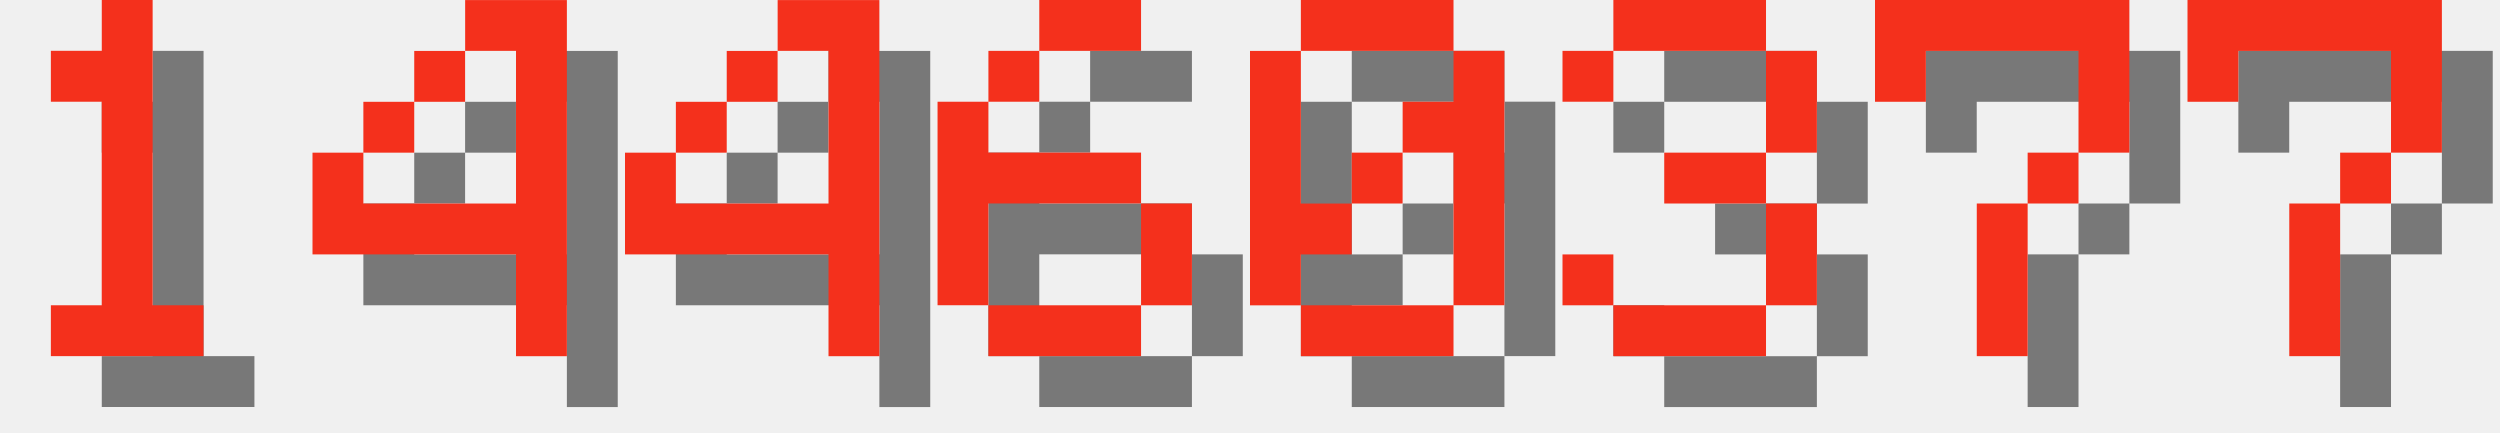
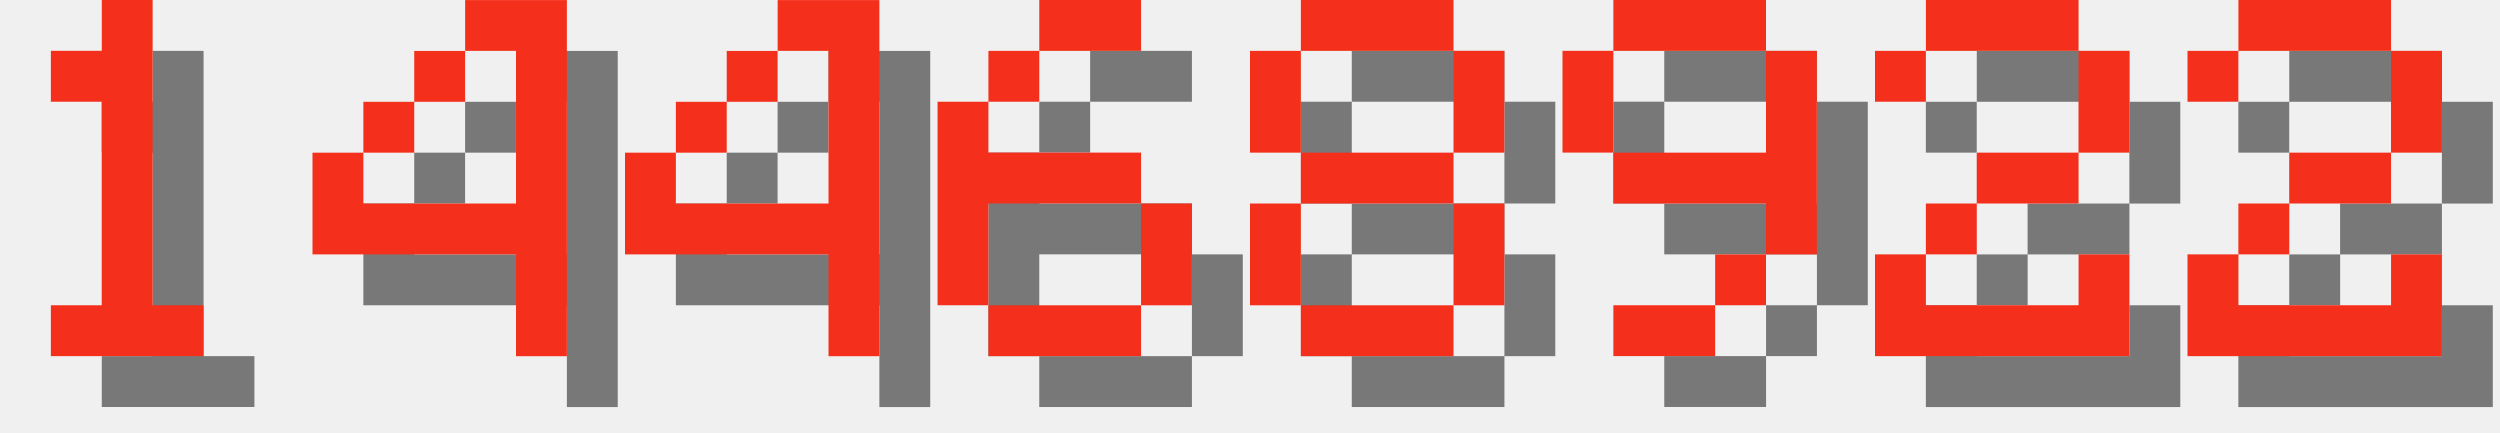
<svg xmlns="http://www.w3.org/2000/svg" version="1.1" width="208.0" height="36">
  <style>
        .text-foreground {
            fill: #F4301C;
        }
        .text-shadow {
            fill: #000000;
            fill-opacity: 0.5;
        }
    </style>
  <g class="digit" id="digit_1" transform="translate(0.0, 0), scale(4)">
    <path id="digit_1_shadow" class="text-shadow" d="m2.117 2.117v1.058h1.058v4.233h-1.058v1.058h3.175v-1.058h-1.058v-6.35h-1.058v1.058h-1.058z" fill-opacity=".5" style="paint-order:stroke fill markers" />
    <path id="digit_1_fg" class="text-foreground" d="m1.058 1.058v1.058h1.058v4.233h-1.058v1.058h3.175v-1.058h-1.058v-6.35h-1.058v1.058h-1.058z" fill="#fff" style="paint-order:stroke fill markers" />
  </g>
  <g class="digit" id="digit_4" transform="translate(26.0, 0), scale(4)">
    <path id="digit_4_shadow" class="text-shadow" d="m4.233 1.058v1.058h1.058v3.175h-3.175v-1.058h-1.058v2.117h4.233v2.117h1.058v-7.408h-2.117zm-2.117 3.175h1.058v-1.058h-1.058v1.058zm1.058-1.058h1.058v-1.058h-1.058v1.058z" fill-opacity=".5" style="paint-order:stroke fill markers" />
    <path id="digit_4_fg" class="text-foreground" d="m3.175 0v1.058h1.058v3.175h-3.175v-1.058h-1.058v2.117h4.233v2.117h1.058v-7.408h-2.117zm-2.117 3.175h1.058v-1.058h-1.058v1.058zm1.058-1.058h1.058v-1.058h-1.058v1.058z" fill="#fff" style="paint-order:stroke fill markers" />
  </g>
  <g class="digit" id="digit_4" transform="translate(52.0, 0), scale(4)">
    <path id="digit_4_shadow" class="text-shadow" d="m4.233 1.058v1.058h1.058v3.175h-3.175v-1.058h-1.058v2.117h4.233v2.117h1.058v-7.408h-2.117zm-2.117 3.175h1.058v-1.058h-1.058v1.058zm1.058-1.058h1.058v-1.058h-1.058v1.058z" fill-opacity=".5" style="paint-order:stroke fill markers" />
    <path id="digit_4_fg" class="text-foreground" d="m3.175 0v1.058h1.058v3.175h-3.175v-1.058h-1.058v2.117h4.233v2.117h1.058v-7.408h-2.117zm-2.117 3.175h1.058v-1.058h-1.058v1.058zm1.058-1.058h1.058v-1.058h-1.058v1.058z" fill="#fff" style="paint-order:stroke fill markers" />
  </g>
  <g class="digit" id="digit_6" transform="translate(78.0, 0), scale(4)">
    <path id="digit_6_shadow" class="text-shadow" d="m3.175 1.058v1.058h2.117v-1.058h-2.117zm0 1.058h-1.058v1.058h1.058v-1.058zm-1.058 1.058h-1.058v4.233h1.058v-2.117h3.175v-1.058h-3.175v-1.058zm3.175 2.117v2.117h1.058v-2.117h-1.058zm0 2.117h-3.175v1.058h3.175v-1.058z" fill-opacity=".5" style="paint-order:stroke fill markers" />
    <path id="digit_6_fg" class="text-foreground" d="m2.117 0v1.058h2.117v-1.058h-2.117zm0 1.058h-1.058v1.058h1.058v-1.058zm-1.058 1.058h-1.058v4.233h1.058v-2.117h3.175v-1.058h-3.175v-1.058zm3.175 2.117v2.117h1.058v-2.117h-1.058zm0 2.117h-3.175v1.058h3.175v-1.058z" fill="#fff" style="paint-order:stroke fill markers" />
  </g>
-   <g class="digit" id="digit_0" transform="translate(104.0, 0), scale(4)">
-     <path id="digit_0_shadow" class="text-shadow" d="m2.117 1.058v1.058h3.175v-1.058h-3.175zm3.175 1.058v1.058h-1.058v1.058h1.058v3.175h1.058v-5.292h-1.058zm0 5.292h-3.175v1.058h3.175v-1.058zm-3.175 0v-1.058h1.058v-1.058h-1.058v-3.175h-1.058v5.292h1.058zm1.058-2.117h1.058v-1.058h-1.058v1.058z" fill-opacity=".5" style="paint-order:stroke fill markers" />
-     <path id="digit_0_fg" class="text-foreground" d="m1.058 0v1.058h3.175v-1.058h-3.175zm3.175 1.058v1.058h-1.058v1.058h1.058v3.175h1.058v-5.292h-1.058zm0 5.292h-3.175v1.058h3.175v-1.058zm-3.175 0v-1.058h1.058v-1.058h-1.058v-3.175h-1.058v5.292h1.058zm1.058-2.117h1.058v-1.058h-1.058v1.058z" fill="#fff" style="paint-order:stroke fill markers" />
+   <g class="digit" id="digit_8" transform="translate(104.0, 0), scale(4)">
+     <path id="digit_8_shadow" class="text-shadow" d="m2.117 1.058v1.058h3.175v-1.058h-3.175zm3.175 1.058v2.117h1.058v-2.117h-1.058zm0 2.117h-3.175v1.058h3.175v-1.058zm0 1.058v2.117h1.058v-2.117h-1.058zm0 2.117h-3.175v1.058h3.175v-1.058zm-3.175 0v-2.117h-1.058v2.117h1.058zm0-3.175v-2.117h-1.058v2.117h1.058z" fill-opacity=".5" style="paint-order:stroke fill markers" />
+     <path id="digit_8_fg" class="text-foreground" d="m1.058 0v1.058h3.175v-1.058h-3.175zm3.175 1.058v2.117h1.058v-2.117h-1.058zm0 2.117h-3.175v1.058h3.175v-1.058zm0 1.058v2.117h1.058v-2.117h-1.058zm0 2.117h-3.175v1.058h3.175v-1.058zm-3.175 0v-2.117h-1.058v2.117h1.058zm0-3.175v-2.117h-1.058v2.117h1.058z" fill="#fff" style="paint-order:stroke fill markers" />
  </g>
-   <g class="digit" id="digit_3" transform="translate(130.0, 0), scale(4)">
-     <path id="digit_3_shadow" class="text-shadow" d="m1.058 2.117v1.058h1.058v-1.058h3.175v2.117h-2.117v1.058h2.117v2.117h-3.175v-1.058h-1.058v1.058h1.058v1.058h3.175v-1.058h1.058v-2.117h-1.058v-1.058h1.058v-2.117h-1.058v-1.058h-3.175v1.058h-1.058z" fill-opacity=".5" style="paint-order:stroke fill markers" />
-     <path id="digit_3_fg" class="text-foreground" d="m0 1.058v1.058h1.058v-1.058h3.175v2.117h-2.117v1.058h2.117v2.117h-3.175v-1.058h-1.058v1.058h1.058v1.058h3.175v-1.058h1.058v-2.117h-1.058v-1.058h1.058v-2.117h-1.058v-1.058h-3.175v1.058h-1.058z" fill="#fff" style="paint-order:stroke fill markers" />
+   <g class="digit" id="digit_9" transform="translate(130.0, 0), scale(4)">
+     <path id="digit_9_shadow" class="text-shadow" d="m2.117 1.058v1.058h3.175v-1.058h-3.175zm3.175 1.058v2.117h-3.175v1.058h3.175v1.058h1.058v-4.233h-1.058zm0 4.233h-1.058v1.058h1.058v-1.058zm-1.058 1.058h-2.117v1.058h2.117v-1.058zm-2.117-3.175v-2.117h-1.058v2.117h1.058z" fill-opacity=".5" style="paint-order:stroke fill markers" />
+     <path id="digit_9_fg" class="text-foreground" d="m1.058 0v1.058h3.175v-1.058h-3.175zm3.175 1.058v2.117h-3.175v1.058h3.175v1.058h1.058v-4.233h-1.058zm0 4.233h-1.058v1.058h1.058v-1.058zm-1.058 1.058h-2.117v1.058h2.117v-1.058zm-2.117-3.175v-2.117h-1.058v2.117h1.058z" fill="#fff" style="paint-order:stroke fill markers" />
  </g>
-   <g class="digit" id="digit_7" transform="translate(156.0, 0), scale(4)">
-     <path id="digit_7_shadow" class="text-shadow" d="m1.058 1.058 2e-6 2.117h1.058v-1.058h3.175v1.058l2e-7 1.058h-1.058v1.058h-1.058l4e-7 3.175 1.058 1e-7v-3.175h1.058v-1.058h1.058l5e-7 -1.058v-2.117z" fill-opacity=".5" style="paint-order:stroke fill markers" />
-     <path id="digit_7_fg" class="text-foreground" d="m0 0 2e-6 2.117h1.058v-1.058h3.175v1.058l2e-7 1.058h-1.058v1.058h-1.058l4e-7 3.175 1.058 1e-7v-3.175h1.058v-1.058h1.058l5e-7 -1.058v-2.117z" fill="#fff" style="paint-order:stroke fill markers" />
+   <g class="digit" id="digit_2" transform="translate(156.0, 0), scale(4)">
+     <path id="digit_2_shadow" class="text-shadow" d="m1.058 2.117v1.058h1.058v-1.058h3.175v2.117h-2.117v1.058h-1.058v1.058h-1.058v2.117h5.292v-2.117h-1.058v1.058h-3.175v-1.058h1.058v-1.058h2.117v-1.058h1.058v-2.117h-1.058v-1.058h-3.175v1.058h-1.058z" fill-opacity=".5" style="paint-order:stroke fill markers" />
+     <path id="digit_2_fg" class="text-foreground" d="m0 1.058v1.058h1.058v-1.058h3.175v2.117h-2.117v1.058h-1.058v1.058h-1.058v2.117h5.292v-2.117h-1.058v1.058h-3.175v-1.058h1.058v-1.058h2.117v-1.058h1.058v-2.117h-1.058v-1.058h-3.175v1.058h-1.058z" fill="#fff" style="paint-order:stroke fill markers" />
  </g>
-   <g class="digit" id="digit_7" transform="translate(182.0, 0), scale(4)">
-     <path id="digit_7_shadow" class="text-shadow" d="m1.058 1.058 2e-6 2.117h1.058v-1.058h3.175v1.058l2e-7 1.058h-1.058v1.058h-1.058l4e-7 3.175 1.058 1e-7v-3.175h1.058v-1.058h1.058l5e-7 -1.058v-2.117z" fill-opacity=".5" style="paint-order:stroke fill markers" />
-     <path id="digit_7_fg" class="text-foreground" d="m0 0 2e-6 2.117h1.058v-1.058h3.175v1.058l2e-7 1.058h-1.058v1.058h-1.058l4e-7 3.175 1.058 1e-7v-3.175h1.058v-1.058h1.058l5e-7 -1.058v-2.117z" fill="#fff" style="paint-order:stroke fill markers" />
+   <g class="digit" id="digit_2" transform="translate(182.0, 0), scale(4)">
+     <path id="digit_2_shadow" class="text-shadow" d="m1.058 2.117v1.058h1.058v-1.058h3.175v2.117h-2.117v1.058h-1.058v1.058h-1.058v2.117h5.292v-2.117h-1.058v1.058h-3.175v-1.058h1.058v-1.058h2.117v-1.058h1.058v-2.117h-1.058v-1.058h-3.175v1.058h-1.058z" fill-opacity=".5" style="paint-order:stroke fill markers" />
+     <path id="digit_2_fg" class="text-foreground" d="m0 1.058v1.058h1.058v-1.058h3.175v2.117h-2.117v1.058h-1.058v1.058h-1.058v2.117h5.292v-2.117h-1.058v1.058h-3.175v-1.058h1.058v-1.058h2.117v-1.058h1.058v-2.117h-1.058v-1.058h-3.175v1.058h-1.058z" fill="#fff" style="paint-order:stroke fill markers" />
  </g>
</svg>
